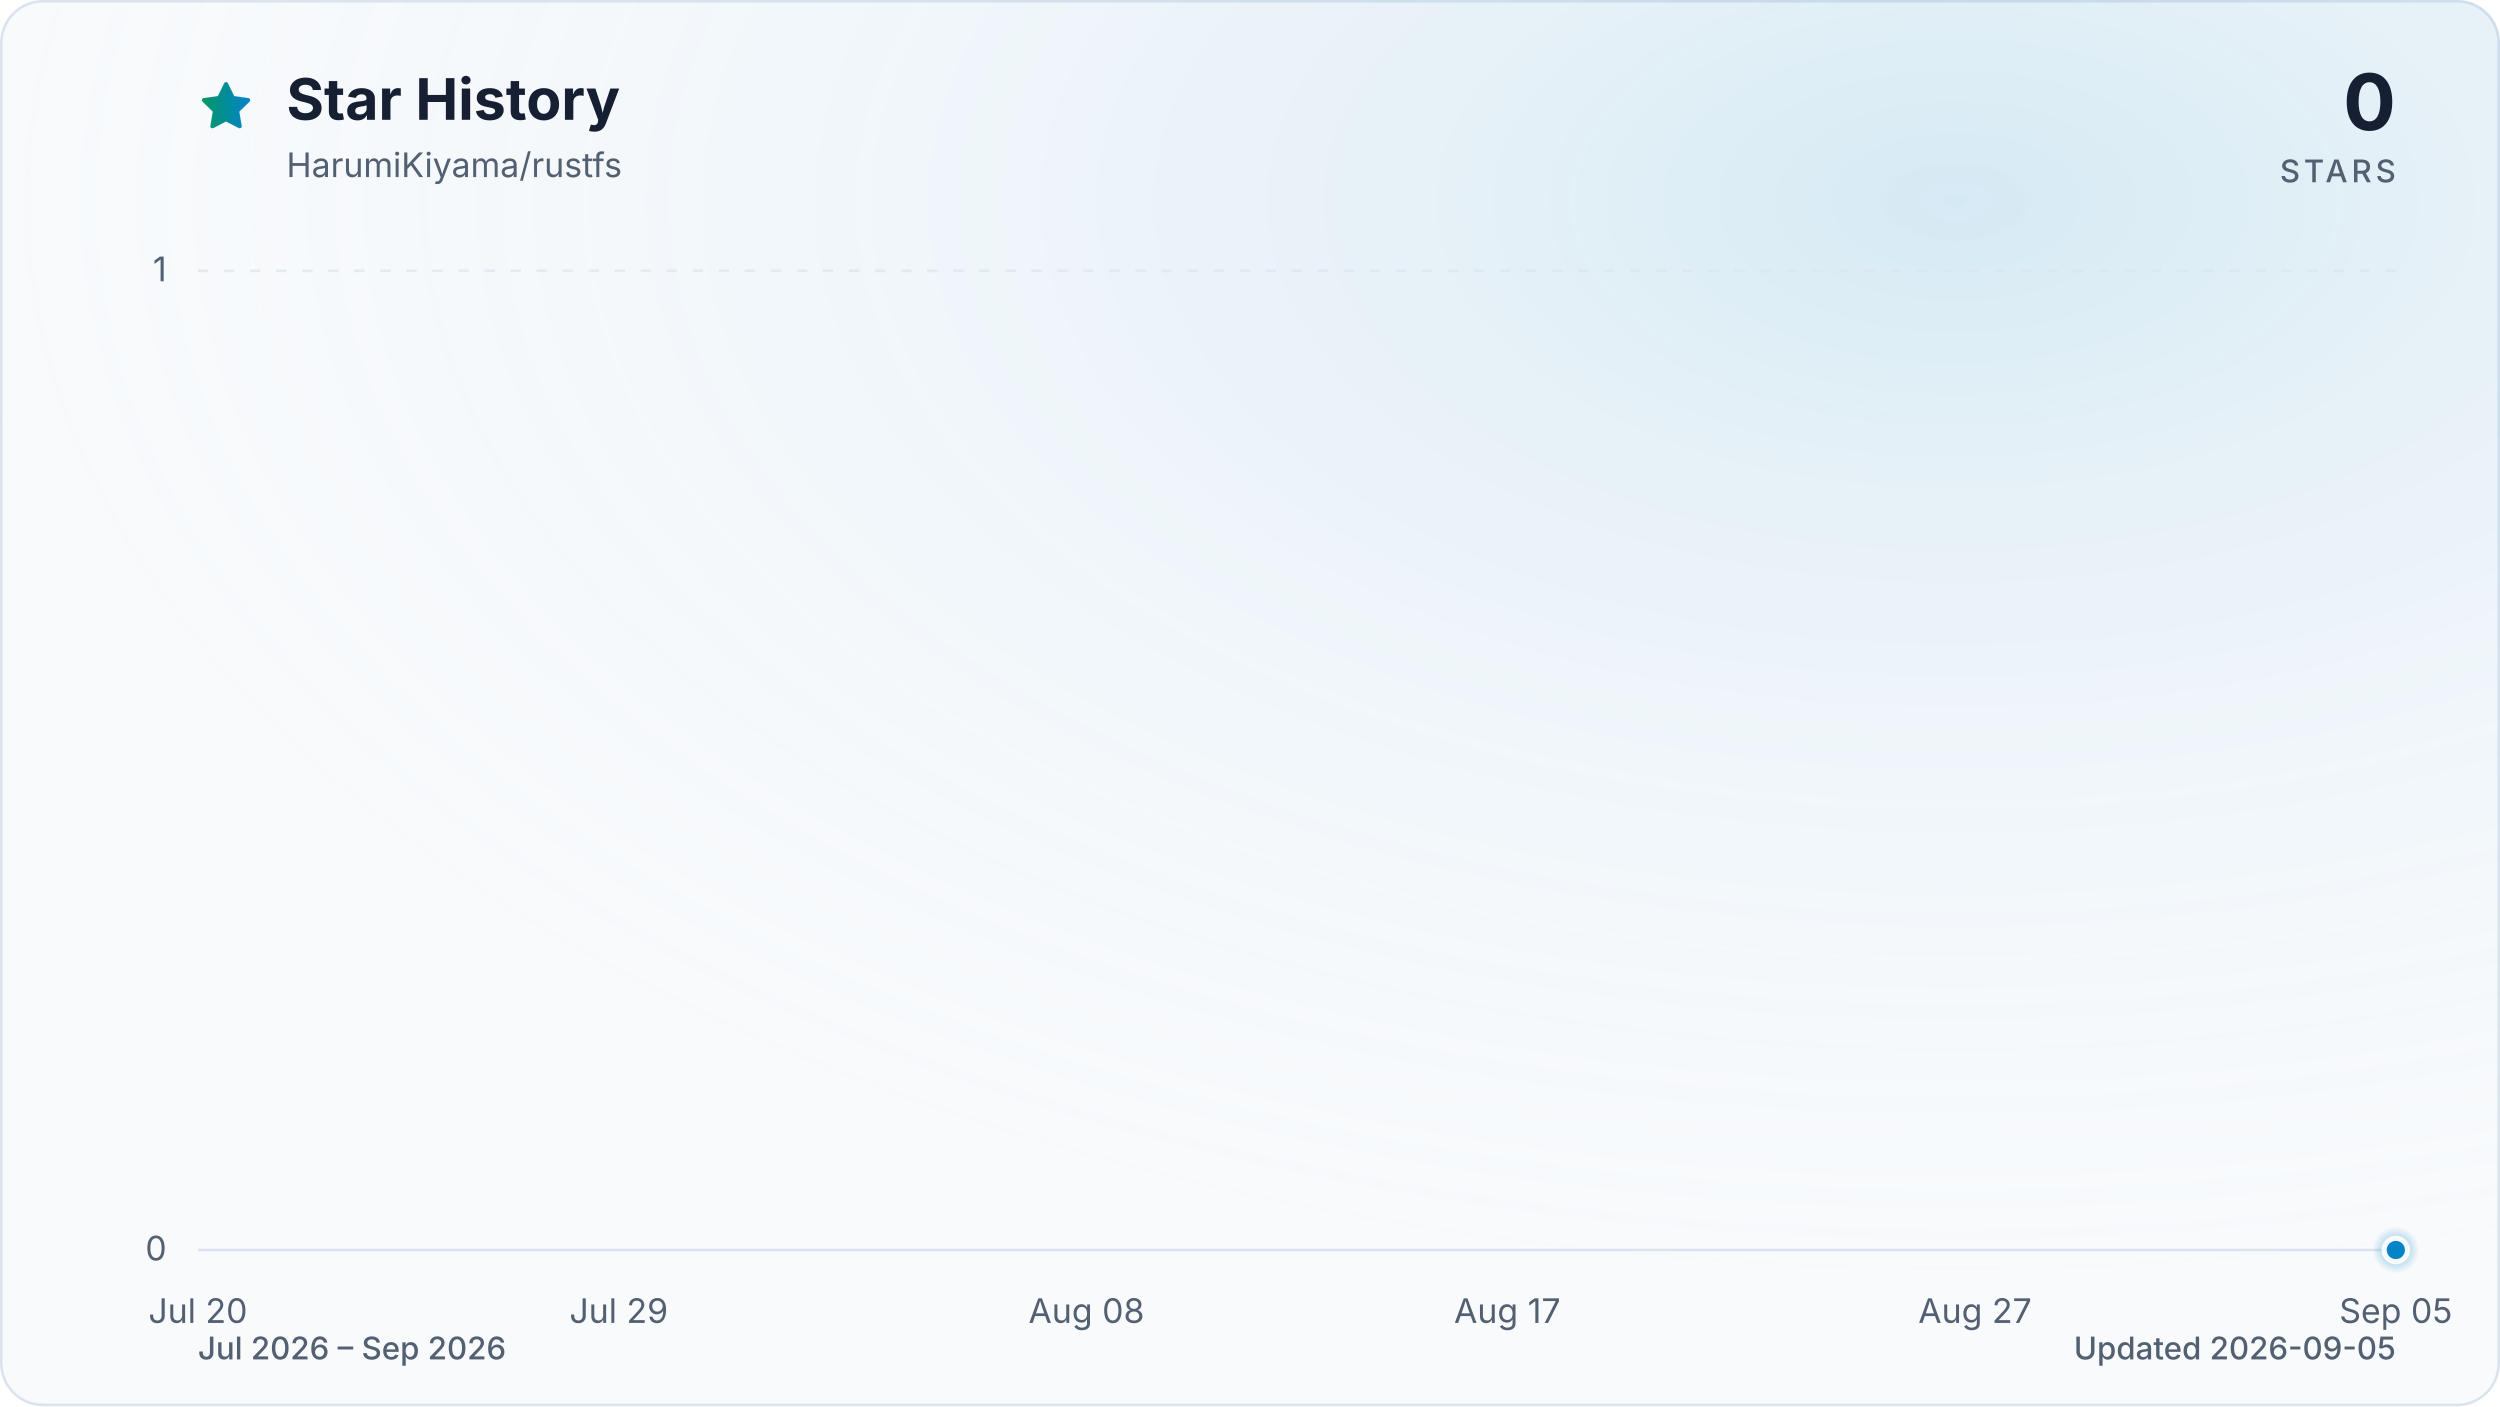
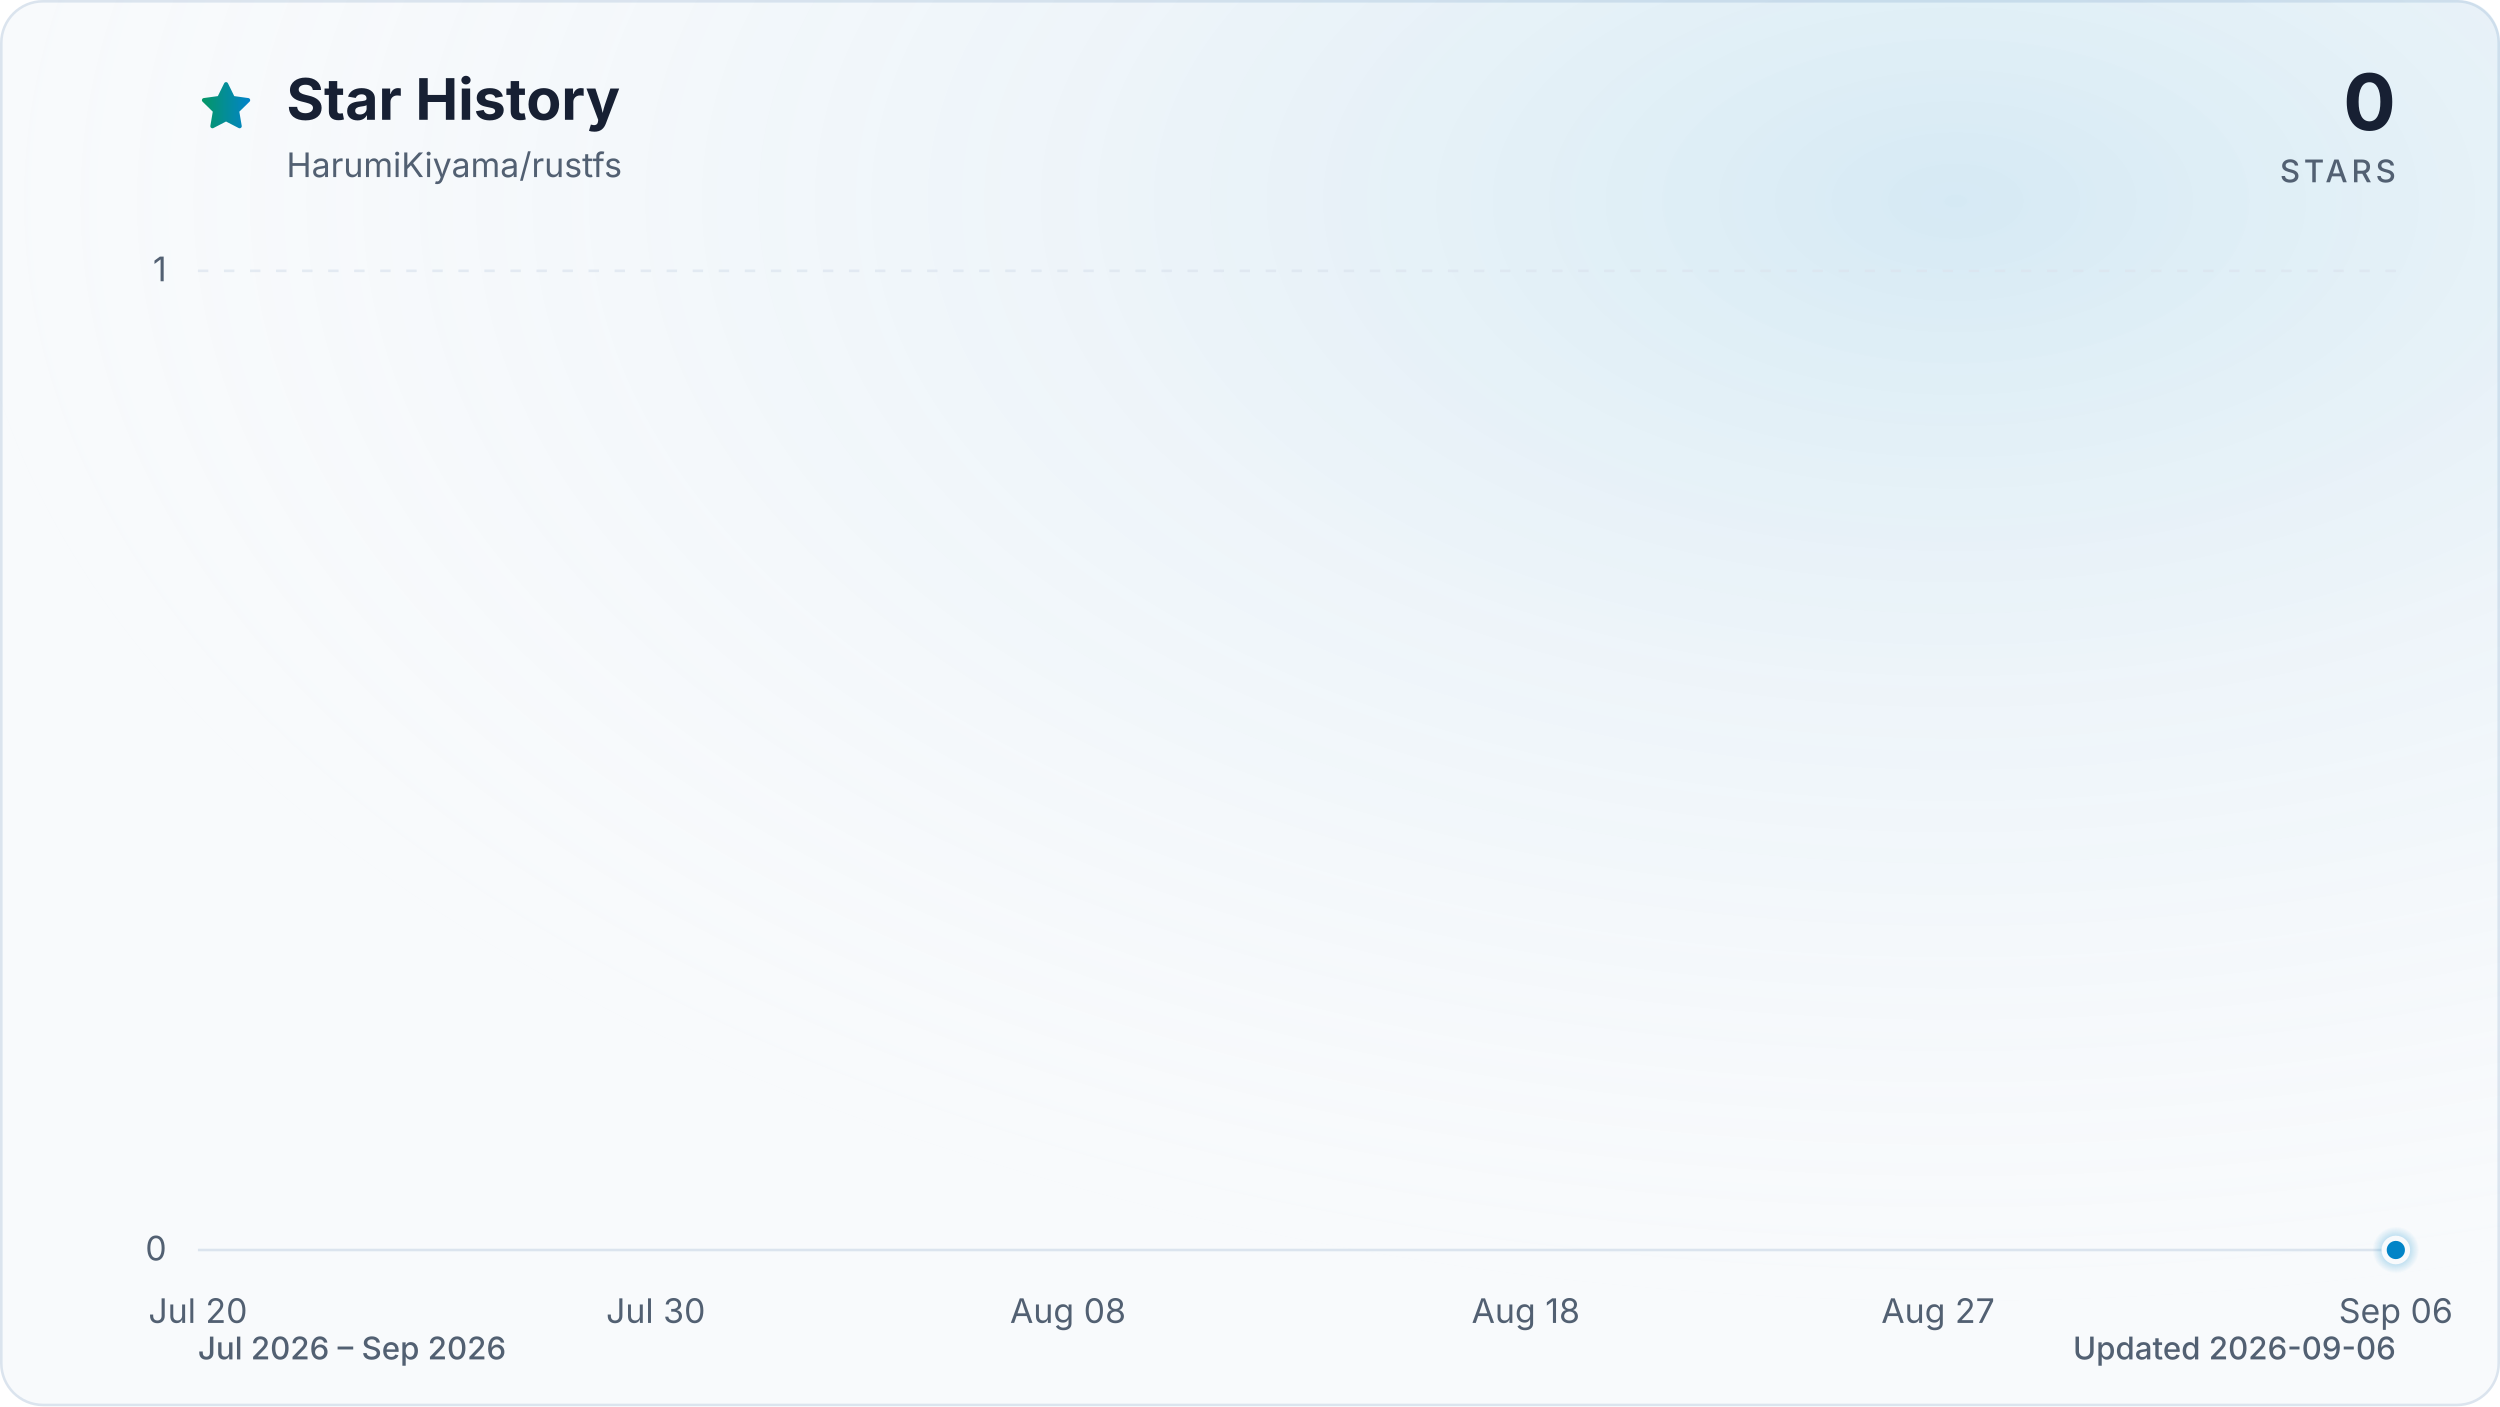
<svg xmlns="http://www.w3.org/2000/svg" viewBox="0 0 960 540" role="img" aria-labelledby="title description" data-style="gradient" data-variant="glow" data-animated="true">
  <defs>
    <linearGradient id="trend" x1="0" y1="0" x2="1" y2="0">
      <stop offset="0%" stop-color="#059669" />
      <stop offset="100%" stop-color="#0284c7" />
    </linearGradient>
    <linearGradient id="area" x1="0" y1="0" x2="0" y2="1">
      <stop offset="0%" stop-color="#059669" stop-opacity="0.30" />
      <stop offset="55%" stop-color="#0284c7" stop-opacity="0.10" />
      <stop offset="100%" stop-color="#0284c7" stop-opacity="0.01" />
    </linearGradient>
    <radialGradient id="marker-halo" cx="50%" cy="50%" r="50%">
      <stop offset="0%" stop-color="#0284c7" stop-opacity="0.55" />
      <stop offset="100%" stop-color="#0284c7" stop-opacity="0" />
    </radialGradient>
    <radialGradient id="surface-glow" cx="78%" cy="14%" r="80%">
      <stop offset="0%" stop-color="#0284c7" stop-opacity="0.14" />
      <stop offset="100%" stop-color="#f8fafc" stop-opacity="0" />
    </radialGradient>
    <filter id="trend-glow" x="-20%" y="-20%" width="140%" height="140%">
      <feGaussianBlur stdDeviation="7" />
    </filter>
  </defs>
  <style>
.trend-enter{transform-box:fill-box;transform-origin:center;animation:trend-enter 520ms cubic-bezier(0.16,1,0.3,1)}
.marker-enter{transform-box:fill-box;transform-origin:center;animation:marker-enter 320ms cubic-bezier(0.16,1,0.3,1) 200ms both}
.marker-pulse{transform-box:fill-box;transform-origin:center;animation:marker-pulse 2.6s ease-out infinite}
@keyframes trend-enter{from{opacity:.35;transform:translateY(10px)}to{opacity:1;transform:translateY(0)}}
@keyframes marker-enter{from{opacity:0;transform:scale(.4)}to{opacity:1;transform:scale(1)}}
@keyframes marker-pulse{0%{opacity:.5;transform:scale(.7)}70%,100%{opacity:0;transform:scale(2.1)}}
@media (prefers-reduced-motion:reduce){.trend-enter,.marker-enter,.marker-pulse{animation:none!important}}
@media (prefers-reduced-motion:reduce){.marker-pulse{opacity:0}}
</style>
  <rect x="0.5" y="0.5" width="959" height="539" fill="#f8fafc" stroke="#dbe4ee" stroke-width="1" rx="16" />
  <rect width="960" height="540" fill="url(#surface-glow)" rx="16" />
  <path d="M12 2.6l2.9 5.9 6.5.9-4.7 4.6 1.1 6.5-5.8-3-5.8 3 1.1-6.5-4.7-4.6 6.5-.9L12 2.6Z" transform="translate(76 30) scale(.9)" fill="url(#trend)" stroke="url(#trend)" stroke-width="1.8" stroke-linejoin="round" aria-hidden="true" />
  <text x="110" y="46" fill="#172033" font-family="ui-sans-serif, system-ui, -apple-system, BlinkMacSystemFont, 'Segoe UI', sans-serif" font-size="22" font-weight="700">Star History</text>
  <text x="110" y="68" fill="#526072" font-family="ui-sans-serif, system-ui, -apple-system, BlinkMacSystemFont, 'Segoe UI', sans-serif" font-size="13">HarumiKiyama/rustfs</text>
  <text x="920" y="50" fill="#172033" font-family="ui-sans-serif, system-ui, -apple-system, BlinkMacSystemFont, 'Segoe UI', sans-serif" font-size="30" font-weight="700" text-anchor="end">0</text>
  <text x="920" y="70" fill="#526072" font-family="ui-sans-serif, system-ui, -apple-system, BlinkMacSystemFont, 'Segoe UI', sans-serif" font-size="12" font-weight="500" letter-spacing="1.5" text-anchor="end">STARS</text>
  <line x1="76" y1="480.0" x2="920" y2="480.0" stroke="#dbe4ee" stroke-width="1" stroke-dasharray="0" opacity="1" />
  <text x="64" y="484.0" fill="#526072" font-family="ui-sans-serif, system-ui, -apple-system, BlinkMacSystemFont, 'Segoe UI', sans-serif" font-size="13" text-anchor="end">0</text>
  <line x1="76" y1="104.0" x2="920" y2="104.0" stroke="#dbe4ee" stroke-width="1" stroke-dasharray="4 6" opacity="0.7" />
  <text x="64" y="108.0" fill="#526072" font-family="ui-sans-serif, system-ui, -apple-system, BlinkMacSystemFont, 'Segoe UI', sans-serif" font-size="13" text-anchor="end">1</text>
  <text x="76.0" y="508" fill="#526072" font-family="ui-sans-serif, system-ui, -apple-system, BlinkMacSystemFont, 'Segoe UI', sans-serif" font-size="13" text-anchor="middle">Jul 20</text>
-   <text x="237.6" y="508" fill="#526072" font-family="ui-sans-serif, system-ui, -apple-system, BlinkMacSystemFont, 'Segoe UI', sans-serif" font-size="13" text-anchor="middle">Jul 29</text>
-   <text x="417.2" y="508" fill="#526072" font-family="ui-sans-serif, system-ui, -apple-system, BlinkMacSystemFont, 'Segoe UI', sans-serif" font-size="13" text-anchor="middle">Aug 08</text>
-   <text x="578.8" y="508" fill="#526072" font-family="ui-sans-serif, system-ui, -apple-system, BlinkMacSystemFont, 'Segoe UI', sans-serif" font-size="13" text-anchor="middle">Aug 17</text>
-   <text x="758.4" y="508" fill="#526072" font-family="ui-sans-serif, system-ui, -apple-system, BlinkMacSystemFont, 'Segoe UI', sans-serif" font-size="13" text-anchor="middle">Aug 27</text>
-   <text x="920.0" y="508" fill="#526072" font-family="ui-sans-serif, system-ui, -apple-system, BlinkMacSystemFont, 'Segoe UI', sans-serif" font-size="13" text-anchor="middle">Sep 05</text>
+   <text x="251.8" y="508" fill="#526072" font-family="ui-sans-serif, system-ui, -apple-system, BlinkMacSystemFont, 'Segoe UI', sans-serif" font-size="13" text-anchor="middle">Jul 30</text>
+   <text x="410.1" y="508" fill="#526072" font-family="ui-sans-serif, system-ui, -apple-system, BlinkMacSystemFont, 'Segoe UI', sans-serif" font-size="13" text-anchor="middle">Aug 08</text>
+   <text x="585.9" y="508" fill="#526072" font-family="ui-sans-serif, system-ui, -apple-system, BlinkMacSystemFont, 'Segoe UI', sans-serif" font-size="13" text-anchor="middle">Aug 18</text>
+   <text x="744.2" y="508" fill="#526072" font-family="ui-sans-serif, system-ui, -apple-system, BlinkMacSystemFont, 'Segoe UI', sans-serif" font-size="13" text-anchor="middle">Aug 27</text>
+   <text x="920.0" y="508" fill="#526072" font-family="ui-sans-serif, system-ui, -apple-system, BlinkMacSystemFont, 'Segoe UI', sans-serif" font-size="13" text-anchor="middle">Sep 06</text>
  <g class="trend-enter">
-     <path d="M 76.0 480.0 C 82.0 480.0, 88.0 480.0, 94.0 480.0 C 99.9 480.0, 105.9 480.0, 111.9 480.0 C 117.9 480.0, 123.9 480.0, 129.9 480.0 C 135.9 480.0, 141.8 480.0, 147.8 480.0 C 153.8 480.0, 159.8 480.0, 165.8 480.0 C 171.8 480.0, 177.8 480.0, 183.7 480.0 C 189.7 480.0, 195.7 480.0, 201.7 480.0 C 207.7 480.0, 213.7 480.0, 219.7 480.0 C 225.6 480.0, 231.6 480.0, 237.6 480.0 C 243.6 480.0, 249.6 480.0, 255.6 480.0 C 261.6 480.0, 267.5 480.0, 273.5 480.0 C 279.5 480.0, 285.5 480.0, 291.5 480.0 C 297.5 480.0, 303.5 480.0, 309.4 480.0 C 315.4 480.0, 321.4 480.0, 327.4 480.0 C 333.4 480.0, 339.4 480.0, 345.4 480.0 C 351.3 480.0, 357.3 480.0, 363.3 480.0 C 369.3 480.0, 375.3 480.0, 381.3 480.0 C 387.3 480.0, 393.2 480.0, 399.2 480.0 C 405.2 480.0, 411.2 480.0, 417.2 480.0 C 423.2 480.0, 429.2 480.0, 435.1 480.0 C 441.1 480.0, 447.1 480.0, 453.1 480.0 C 459.1 480.0, 465.1 480.0, 471.1 480.0 C 477.0 480.0, 483.0 480.0, 489.0 480.0 C 495.0 480.0, 501.0 480.0, 507.0 480.0 C 513.0 480.0, 519.0 480.0, 524.9 480.0 C 530.9 480.0, 536.9 480.0, 542.9 480.0 C 548.9 480.0, 554.9 480.0, 560.9 480.0 C 566.8 480.0, 572.8 480.0, 578.8 480.0 C 584.8 480.0, 590.8 480.0, 596.8 480.0 C 602.8 480.0, 608.7 480.0, 614.7 480.0 C 620.7 480.0, 626.7 480.0, 632.7 480.0 C 638.7 480.0, 644.7 480.0, 650.6 480.0 C 656.6 480.0, 662.6 480.0, 668.6 480.0 C 674.6 480.0, 680.6 480.0, 686.6 480.0 C 692.5 480.0, 698.5 480.0, 704.5 480.0 C 710.5 480.0, 716.5 480.0, 722.5 480.0 C 728.5 480.0, 734.4 480.0, 740.4 480.0 C 746.4 480.0, 752.4 480.0, 758.4 480.0 C 764.4 480.0, 770.4 480.0, 776.3 480.0 C 782.3 480.0, 788.3 480.0, 794.3 480.0 C 800.3 480.0, 806.3 480.0, 812.3 480.0 C 818.2 480.0, 824.2 480.0, 830.2 480.0 C 836.2 480.0, 842.2 480.0, 848.2 480.0 C 854.2 480.0, 860.1 480.0, 866.1 480.0 C 872.1 480.0, 878.1 480.0, 884.1 480.0 C 890.1 480.0, 896.1 480.0, 902.0 480.0 C 908.0 480.0, 914.0 480.0, 920.0 480.0 L 920.0 480.0 L 76.0 480.0 Z" fill="url(#area)" />
-     <path d="M 76.0 480.0 C 82.0 480.0, 88.0 480.0, 94.0 480.0 C 99.9 480.0, 105.9 480.0, 111.9 480.0 C 117.9 480.0, 123.9 480.0, 129.9 480.0 C 135.9 480.0, 141.8 480.0, 147.8 480.0 C 153.8 480.0, 159.8 480.0, 165.8 480.0 C 171.8 480.0, 177.8 480.0, 183.7 480.0 C 189.7 480.0, 195.7 480.0, 201.7 480.0 C 207.7 480.0, 213.7 480.0, 219.7 480.0 C 225.6 480.0, 231.6 480.0, 237.6 480.0 C 243.6 480.0, 249.6 480.0, 255.6 480.0 C 261.6 480.0, 267.5 480.0, 273.5 480.0 C 279.5 480.0, 285.5 480.0, 291.5 480.0 C 297.5 480.0, 303.5 480.0, 309.4 480.0 C 315.4 480.0, 321.4 480.0, 327.4 480.0 C 333.4 480.0, 339.4 480.0, 345.4 480.0 C 351.3 480.0, 357.3 480.0, 363.3 480.0 C 369.3 480.0, 375.3 480.0, 381.3 480.0 C 387.3 480.0, 393.2 480.0, 399.2 480.0 C 405.2 480.0, 411.2 480.0, 417.2 480.0 C 423.2 480.0, 429.2 480.0, 435.1 480.0 C 441.1 480.0, 447.1 480.0, 453.1 480.0 C 459.1 480.0, 465.1 480.0, 471.1 480.0 C 477.0 480.0, 483.0 480.0, 489.0 480.0 C 495.0 480.0, 501.0 480.0, 507.0 480.0 C 513.0 480.0, 519.0 480.0, 524.9 480.0 C 530.9 480.0, 536.9 480.0, 542.9 480.0 C 548.9 480.0, 554.9 480.0, 560.9 480.0 C 566.8 480.0, 572.8 480.0, 578.8 480.0 C 584.8 480.0, 590.8 480.0, 596.8 480.0 C 602.8 480.0, 608.7 480.0, 614.7 480.0 C 620.7 480.0, 626.7 480.0, 632.7 480.0 C 638.7 480.0, 644.7 480.0, 650.6 480.0 C 656.6 480.0, 662.6 480.0, 668.6 480.0 C 674.6 480.0, 680.6 480.0, 686.6 480.0 C 692.5 480.0, 698.5 480.0, 704.5 480.0 C 710.5 480.0, 716.5 480.0, 722.5 480.0 C 728.5 480.0, 734.4 480.0, 740.4 480.0 C 746.4 480.0, 752.4 480.0, 758.4 480.0 C 764.4 480.0, 770.4 480.0, 776.3 480.0 C 782.3 480.0, 788.3 480.0, 794.3 480.0 C 800.3 480.0, 806.3 480.0, 812.3 480.0 C 818.2 480.0, 824.2 480.0, 830.2 480.0 C 836.2 480.0, 842.2 480.0, 848.2 480.0 C 854.2 480.0, 860.1 480.0, 866.1 480.0 C 872.1 480.0, 878.1 480.0, 884.1 480.0 C 890.1 480.0, 896.1 480.0, 902.0 480.0 C 908.0 480.0, 914.0 480.0, 920.0 480.0" fill="none" stroke="url(#trend)" stroke-width="12" stroke-linecap="round" stroke-linejoin="round" opacity="0.16" filter="url(#trend-glow)" />
-     <path d="M 76.0 480.0 C 82.0 480.0, 88.0 480.0, 94.0 480.0 C 99.9 480.0, 105.9 480.0, 111.9 480.0 C 117.9 480.0, 123.9 480.0, 129.9 480.0 C 135.9 480.0, 141.8 480.0, 147.8 480.0 C 153.8 480.0, 159.8 480.0, 165.8 480.0 C 171.8 480.0, 177.8 480.0, 183.7 480.0 C 189.7 480.0, 195.7 480.0, 201.7 480.0 C 207.7 480.0, 213.7 480.0, 219.7 480.0 C 225.6 480.0, 231.6 480.0, 237.6 480.0 C 243.6 480.0, 249.6 480.0, 255.6 480.0 C 261.6 480.0, 267.5 480.0, 273.5 480.0 C 279.5 480.0, 285.5 480.0, 291.5 480.0 C 297.5 480.0, 303.5 480.0, 309.4 480.0 C 315.4 480.0, 321.4 480.0, 327.4 480.0 C 333.4 480.0, 339.4 480.0, 345.4 480.0 C 351.3 480.0, 357.3 480.0, 363.3 480.0 C 369.3 480.0, 375.3 480.0, 381.3 480.0 C 387.3 480.0, 393.2 480.0, 399.2 480.0 C 405.2 480.0, 411.2 480.0, 417.2 480.0 C 423.2 480.0, 429.2 480.0, 435.1 480.0 C 441.1 480.0, 447.1 480.0, 453.1 480.0 C 459.1 480.0, 465.1 480.0, 471.1 480.0 C 477.0 480.0, 483.0 480.0, 489.0 480.0 C 495.0 480.0, 501.0 480.0, 507.0 480.0 C 513.0 480.0, 519.0 480.0, 524.9 480.0 C 530.9 480.0, 536.9 480.0, 542.9 480.0 C 548.9 480.0, 554.9 480.0, 560.9 480.0 C 566.8 480.0, 572.8 480.0, 578.8 480.0 C 584.8 480.0, 590.8 480.0, 596.8 480.0 C 602.8 480.0, 608.7 480.0, 614.7 480.0 C 620.7 480.0, 626.7 480.0, 632.7 480.0 C 638.7 480.0, 644.7 480.0, 650.6 480.0 C 656.6 480.0, 662.6 480.0, 668.6 480.0 C 674.6 480.0, 680.6 480.0, 686.6 480.0 C 692.5 480.0, 698.5 480.0, 704.5 480.0 C 710.5 480.0, 716.5 480.0, 722.5 480.0 C 728.5 480.0, 734.4 480.0, 740.4 480.0 C 746.4 480.0, 752.4 480.0, 758.4 480.0 C 764.4 480.0, 770.4 480.0, 776.3 480.0 C 782.3 480.0, 788.3 480.0, 794.3 480.0 C 800.3 480.0, 806.3 480.0, 812.3 480.0 C 818.2 480.0, 824.2 480.0, 830.2 480.0 C 836.2 480.0, 842.2 480.0, 848.2 480.0 C 854.2 480.0, 860.1 480.0, 866.1 480.0 C 872.1 480.0, 878.1 480.0, 884.1 480.0 C 890.1 480.0, 896.1 480.0, 902.0 480.0 C 908.0 480.0, 914.0 480.0, 920.0 480.0" fill="none" stroke="url(#trend)" stroke-width="3" stroke-linecap="round" stroke-linejoin="round" />
+     <path d="M 76.0 480.0 C 81.9 480.0, 87.7 480.0, 93.6 480.0 C 99.4 480.0, 105.3 480.0, 111.2 480.0 C 117.0 480.0, 122.9 480.0, 128.8 480.0 C 134.6 480.0, 140.5 480.0, 146.3 480.0 C 152.2 480.0, 158.1 480.0, 163.9 480.0 C 169.8 480.0, 175.6 480.0, 181.5 480.0 C 187.4 480.0, 193.2 480.0, 199.1 480.0 C 204.9 480.0, 210.8 480.0, 216.7 480.0 C 222.5 480.0, 228.4 480.0, 234.3 480.0 C 240.1 480.0, 246.0 480.0, 251.8 480.0 C 257.7 480.0, 263.6 480.0, 269.4 480.0 C 275.3 480.0, 281.1 480.0, 287.0 480.0 C 292.9 480.0, 298.7 480.0, 304.6 480.0 C 310.4 480.0, 316.3 480.0, 322.2 480.0 C 328.0 480.0, 333.9 480.0, 339.8 480.0 C 345.6 480.0, 351.5 480.0, 357.3 480.0 C 363.2 480.0, 369.1 480.0, 374.9 480.0 C 380.8 480.0, 386.6 480.0, 392.5 480.0 C 398.4 480.0, 404.2 480.0, 410.1 480.0 C 415.9 480.0, 421.8 480.0, 427.7 480.0 C 433.5 480.0, 439.4 480.0, 445.3 480.0 C 451.1 480.0, 457.0 480.0, 462.8 480.0 C 468.7 480.0, 474.6 480.0, 480.4 480.0 C 486.3 480.0, 492.1 480.0, 498.0 480.0 C 503.9 480.0, 509.7 480.0, 515.6 480.0 C 521.4 480.0, 527.3 480.0, 533.2 480.0 C 539.0 480.0, 544.9 480.0, 550.8 480.0 C 556.6 480.0, 562.5 480.0, 568.3 480.0 C 574.2 480.0, 580.1 480.0, 585.9 480.0 C 591.8 480.0, 597.6 480.0, 603.5 480.0 C 609.4 480.0, 615.2 480.0, 621.1 480.0 C 626.9 480.0, 632.8 480.0, 638.7 480.0 C 644.5 480.0, 650.4 480.0, 656.3 480.0 C 662.1 480.0, 668.0 480.0, 673.8 480.0 C 679.7 480.0, 685.6 480.0, 691.4 480.0 C 697.3 480.0, 703.1 480.0, 709.0 480.0 C 714.9 480.0, 720.7 480.0, 726.6 480.0 C 732.4 480.0, 738.3 480.0, 744.2 480.0 C 750.0 480.0, 755.9 480.0, 761.8 480.0 C 767.6 480.0, 773.5 480.0, 779.3 480.0 C 785.2 480.0, 791.1 480.0, 796.9 480.0 C 802.8 480.0, 808.6 480.0, 814.5 480.0 C 820.4 480.0, 826.2 480.0, 832.1 480.0 C 837.9 480.0, 843.8 480.0, 849.7 480.0 C 855.5 480.0, 861.4 480.0, 867.3 480.0 C 873.1 480.0, 879.0 480.0, 884.8 480.0 C 890.7 480.0, 896.6 480.0, 902.4 480.0 C 908.3 480.0, 914.1 480.0, 920.0 480.0 L 920.0 480.0 L 76.0 480.0 Z" fill="url(#area)" />
+     <path d="M 76.0 480.0 C 81.9 480.0, 87.7 480.0, 93.6 480.0 C 99.4 480.0, 105.3 480.0, 111.2 480.0 C 117.0 480.0, 122.9 480.0, 128.8 480.0 C 134.6 480.0, 140.5 480.0, 146.3 480.0 C 152.2 480.0, 158.1 480.0, 163.9 480.0 C 169.8 480.0, 175.6 480.0, 181.5 480.0 C 187.4 480.0, 193.2 480.0, 199.1 480.0 C 204.9 480.0, 210.8 480.0, 216.7 480.0 C 222.5 480.0, 228.4 480.0, 234.3 480.0 C 240.1 480.0, 246.0 480.0, 251.8 480.0 C 257.7 480.0, 263.6 480.0, 269.4 480.0 C 275.3 480.0, 281.1 480.0, 287.0 480.0 C 292.9 480.0, 298.7 480.0, 304.6 480.0 C 310.4 480.0, 316.3 480.0, 322.2 480.0 C 328.0 480.0, 333.9 480.0, 339.8 480.0 C 345.6 480.0, 351.5 480.0, 357.3 480.0 C 363.2 480.0, 369.1 480.0, 374.9 480.0 C 380.8 480.0, 386.6 480.0, 392.5 480.0 C 398.4 480.0, 404.2 480.0, 410.1 480.0 C 415.9 480.0, 421.8 480.0, 427.7 480.0 C 433.5 480.0, 439.4 480.0, 445.3 480.0 C 451.1 480.0, 457.0 480.0, 462.8 480.0 C 468.7 480.0, 474.6 480.0, 480.4 480.0 C 486.3 480.0, 492.1 480.0, 498.0 480.0 C 503.9 480.0, 509.7 480.0, 515.6 480.0 C 521.4 480.0, 527.3 480.0, 533.2 480.0 C 539.0 480.0, 544.9 480.0, 550.8 480.0 C 556.6 480.0, 562.5 480.0, 568.3 480.0 C 574.2 480.0, 580.1 480.0, 585.9 480.0 C 591.8 480.0, 597.6 480.0, 603.5 480.0 C 609.4 480.0, 615.2 480.0, 621.1 480.0 C 626.9 480.0, 632.8 480.0, 638.7 480.0 C 644.5 480.0, 650.4 480.0, 656.3 480.0 C 662.1 480.0, 668.0 480.0, 673.8 480.0 C 679.7 480.0, 685.6 480.0, 691.4 480.0 C 697.3 480.0, 703.1 480.0, 709.0 480.0 C 714.9 480.0, 720.7 480.0, 726.6 480.0 C 732.4 480.0, 738.3 480.0, 744.2 480.0 C 750.0 480.0, 755.9 480.0, 761.8 480.0 C 767.6 480.0, 773.5 480.0, 779.3 480.0 C 785.2 480.0, 791.1 480.0, 796.9 480.0 C 802.8 480.0, 808.6 480.0, 814.5 480.0 C 820.4 480.0, 826.2 480.0, 832.1 480.0 C 837.9 480.0, 843.8 480.0, 849.7 480.0 C 855.5 480.0, 861.4 480.0, 867.3 480.0 C 873.1 480.0, 879.0 480.0, 884.8 480.0 C 890.7 480.0, 896.6 480.0, 902.4 480.0 C 908.3 480.0, 914.1 480.0, 920.0 480.0" fill="none" stroke="url(#trend)" stroke-width="12" stroke-linecap="round" stroke-linejoin="round" opacity="0.16" filter="url(#trend-glow)" />
+     <path d="M 76.0 480.0 C 81.9 480.0, 87.7 480.0, 93.6 480.0 C 99.4 480.0, 105.3 480.0, 111.2 480.0 C 117.0 480.0, 122.9 480.0, 128.8 480.0 C 134.6 480.0, 140.5 480.0, 146.3 480.0 C 152.2 480.0, 158.1 480.0, 163.9 480.0 C 169.8 480.0, 175.6 480.0, 181.5 480.0 C 187.4 480.0, 193.2 480.0, 199.1 480.0 C 204.9 480.0, 210.8 480.0, 216.7 480.0 C 222.5 480.0, 228.4 480.0, 234.3 480.0 C 240.1 480.0, 246.0 480.0, 251.8 480.0 C 257.7 480.0, 263.6 480.0, 269.4 480.0 C 275.3 480.0, 281.1 480.0, 287.0 480.0 C 292.9 480.0, 298.7 480.0, 304.6 480.0 C 310.4 480.0, 316.3 480.0, 322.2 480.0 C 328.0 480.0, 333.9 480.0, 339.8 480.0 C 345.6 480.0, 351.5 480.0, 357.3 480.0 C 363.2 480.0, 369.1 480.0, 374.9 480.0 C 380.8 480.0, 386.6 480.0, 392.5 480.0 C 398.4 480.0, 404.2 480.0, 410.1 480.0 C 415.9 480.0, 421.8 480.0, 427.7 480.0 C 433.5 480.0, 439.4 480.0, 445.3 480.0 C 451.1 480.0, 457.0 480.0, 462.8 480.0 C 468.7 480.0, 474.6 480.0, 480.4 480.0 C 486.3 480.0, 492.1 480.0, 498.0 480.0 C 503.9 480.0, 509.7 480.0, 515.6 480.0 C 521.4 480.0, 527.3 480.0, 533.2 480.0 C 539.0 480.0, 544.9 480.0, 550.8 480.0 C 556.6 480.0, 562.5 480.0, 568.3 480.0 C 574.2 480.0, 580.1 480.0, 585.9 480.0 C 591.8 480.0, 597.6 480.0, 603.5 480.0 C 609.4 480.0, 615.2 480.0, 621.1 480.0 C 626.9 480.0, 632.8 480.0, 638.7 480.0 C 644.5 480.0, 650.4 480.0, 656.3 480.0 C 662.1 480.0, 668.0 480.0, 673.8 480.0 C 679.7 480.0, 685.6 480.0, 691.4 480.0 C 697.3 480.0, 703.1 480.0, 709.0 480.0 C 714.9 480.0, 720.7 480.0, 726.6 480.0 C 732.4 480.0, 738.3 480.0, 744.2 480.0 C 750.0 480.0, 755.9 480.0, 761.8 480.0 C 767.6 480.0, 773.5 480.0, 779.3 480.0 C 785.2 480.0, 791.1 480.0, 796.9 480.0 C 802.8 480.0, 808.6 480.0, 814.5 480.0 C 820.4 480.0, 826.2 480.0, 832.1 480.0 C 837.9 480.0, 843.8 480.0, 849.7 480.0 C 855.5 480.0, 861.4 480.0, 867.3 480.0 C 873.1 480.0, 879.0 480.0, 884.8 480.0 C 890.7 480.0, 896.6 480.0, 902.4 480.0 C 908.3 480.0, 914.1 480.0, 920.0 480.0" fill="none" stroke="url(#trend)" stroke-width="3" stroke-linecap="round" stroke-linejoin="round" />
  </g>
  <g class="marker-enter">
    <circle class="marker-pulse" cx="920.0" cy="480.0" r="9" fill="url(#marker-halo)" />
    <circle cx="920.0" cy="480.0" r="4.5" fill="#0284c7" stroke="#f8fafc" stroke-width="2" />
  </g>
  <text x="76" y="522" fill="#526072" font-family="ui-sans-serif, system-ui, -apple-system, BlinkMacSystemFont, 'Segoe UI', sans-serif" font-size="12" font-weight="500">Jul 2026 – Sep 2026</text>
-   <text x="920" y="522" fill="#526072" font-family="ui-sans-serif, system-ui, -apple-system, BlinkMacSystemFont, 'Segoe UI', sans-serif" font-size="12" font-weight="500" text-anchor="end">Updated 2026-09-05</text>
+   <text x="920" y="522" fill="#526072" font-family="ui-sans-serif, system-ui, -apple-system, BlinkMacSystemFont, 'Segoe UI', sans-serif" font-size="12" font-weight="500" text-anchor="end">Updated 2026-09-06</text>
</svg>
